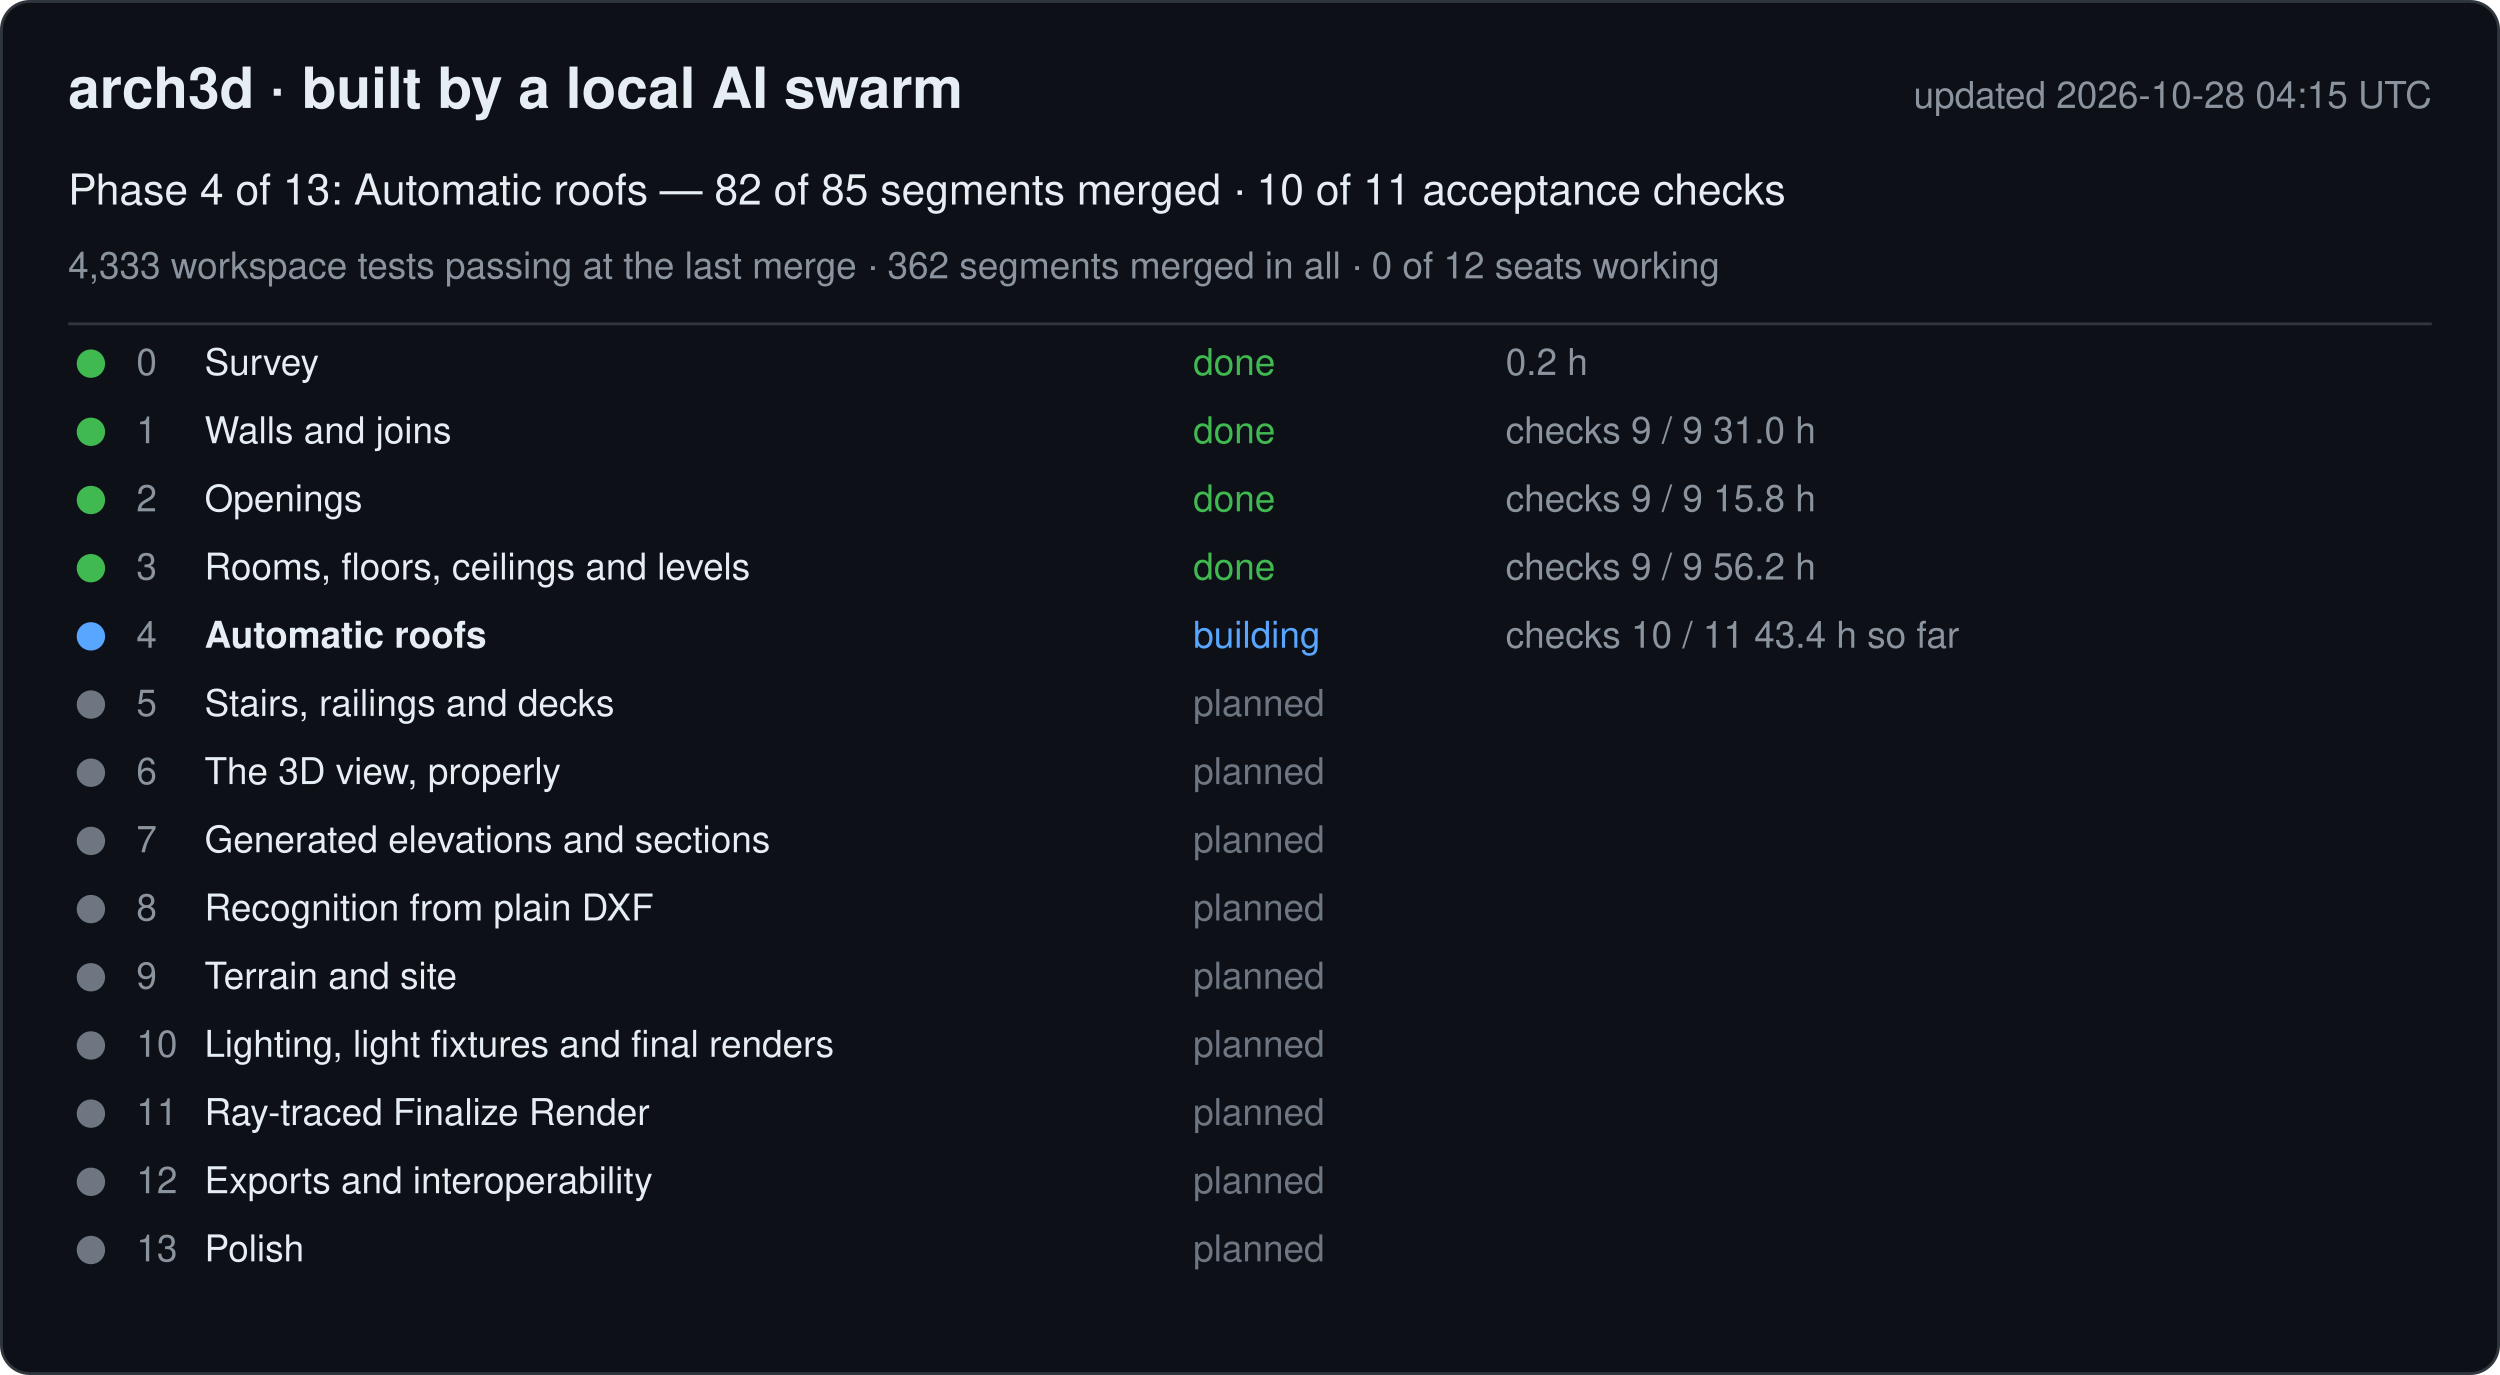
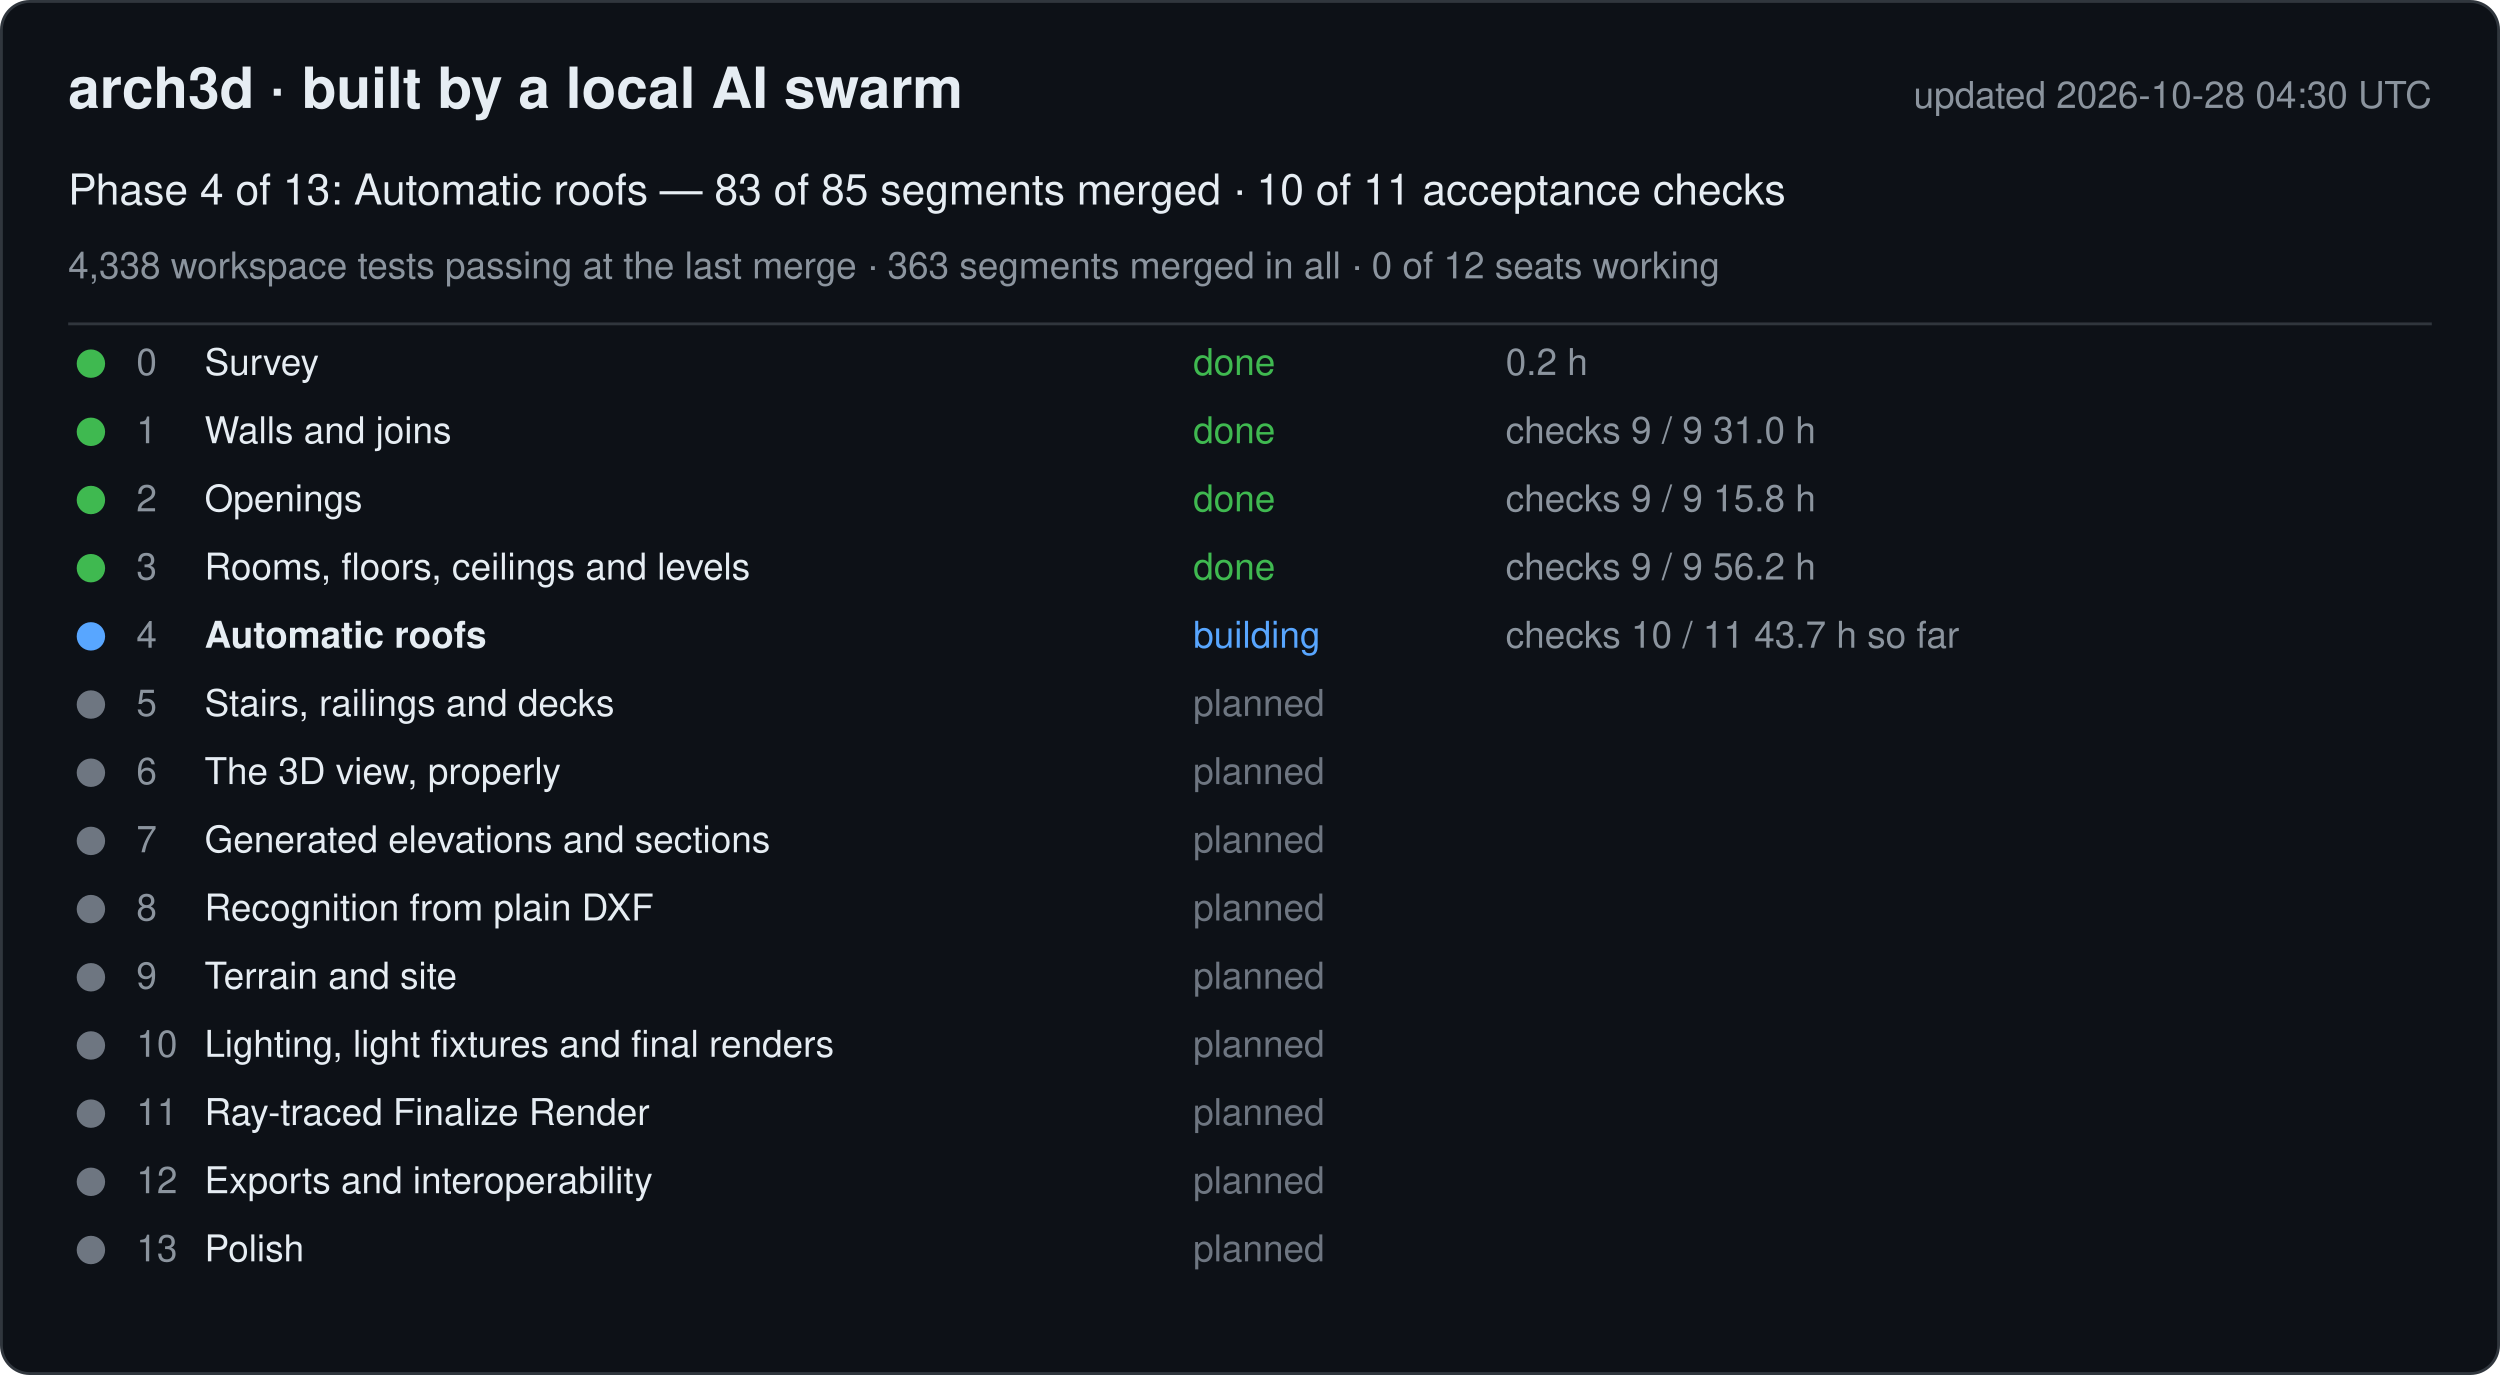
<svg xmlns="http://www.w3.org/2000/svg" width="880" height="484" viewBox="0 0 880 484" font-family="-apple-system, Segoe UI, Helvetica, Arial, sans-serif">
  <rect x="0.5" y="0.5" width="879" height="483" rx="10" fill="#0d1117" stroke="#30363d" />
  <text x="24" y="38" font-size="20" font-weight="600" fill="#e6edf3">arch3d · built by a local AI swarm</text>
-   <text x="856" y="38" font-size="13" fill="#8b949e" text-anchor="end">updated 2026-10-28 04:15 UTC</text>
-   <text x="24" y="72" font-size="15" fill="#e6edf3">Phase 4 of 13: Automatic roofs — 82 of 85 segments merged · 10 of 11 acceptance checks</text>
-   <text x="24" y="98" font-size="13" fill="#8b949e">4,333 workspace tests passing at the last merge · 362 segments merged in all · 0 of 12 seats working</text>
+   <text x="856" y="38" font-size="13" fill="#8b949e" text-anchor="end">updated 2026-10-28 04:30 UTC</text>
+   <text x="24" y="72" font-size="15" fill="#e6edf3">Phase 4 of 13: Automatic roofs — 83 of 85 segments merged · 10 of 11 acceptance checks</text>
+   <text x="24" y="98" font-size="13" fill="#8b949e">4,338 workspace tests passing at the last merge · 363 segments merged in all · 0 of 12 seats working</text>
  <line x1="24" y1="114" x2="856" y2="114" stroke="#30363d" />
  <g data-phase="0">
    <circle cx="32" cy="128" r="5" fill="#3fb950" />
    <text x="48" y="132" font-size="13" fill="#8b949e">0</text>
    <text x="72" y="132" font-size="13" fill="#e6edf3">Survey</text>
    <text x="420" y="132" font-size="13" fill="#3fb950">done</text>
    <text x="530" y="132" font-size="13" fill="#8b949e">0.2 h</text>
  </g>
  <g data-phase="1">
    <circle cx="32" cy="152" r="5" fill="#3fb950" />
    <text x="48" y="156" font-size="13" fill="#8b949e">1</text>
    <text x="72" y="156" font-size="13" fill="#e6edf3">Walls and joins</text>
    <text x="420" y="156" font-size="13" fill="#3fb950">done</text>
    <text x="530" y="156" font-size="13" fill="#8b949e">checks 9 / 9   31.0 h</text>
  </g>
  <g data-phase="2">
    <circle cx="32" cy="176" r="5" fill="#3fb950" />
    <text x="48" y="180" font-size="13" fill="#8b949e">2</text>
    <text x="72" y="180" font-size="13" fill="#e6edf3">Openings</text>
    <text x="420" y="180" font-size="13" fill="#3fb950">done</text>
    <text x="530" y="180" font-size="13" fill="#8b949e">checks 9 / 9   15.8 h</text>
  </g>
  <g data-phase="3">
    <circle cx="32" cy="200" r="5" fill="#3fb950" />
    <text x="48" y="204" font-size="13" fill="#8b949e">3</text>
    <text x="72" y="204" font-size="13" fill="#e6edf3">Rooms, floors, ceilings and levels</text>
    <text x="420" y="204" font-size="13" fill="#3fb950">done</text>
    <text x="530" y="204" font-size="13" fill="#8b949e">checks 9 / 9   56.2 h</text>
  </g>
  <g data-phase="4">
    <circle cx="32" cy="224" r="5" fill="#58a6ff" />
    <text x="48" y="228" font-size="13" fill="#8b949e">4</text>
    <text x="72" y="228" font-size="13" fill="#e6edf3" font-weight="600">Automatic roofs</text>
    <text x="420" y="228" font-size="13" fill="#58a6ff">building</text>
-     <text x="530" y="228" font-size="13" fill="#8b949e">checks 10 / 11   43.4 h so far</text>
+     <text x="530" y="228" font-size="13" fill="#8b949e">checks 10 / 11   43.7 h so far</text>
  </g>
  <g data-phase="5">
    <circle cx="32" cy="248" r="5" fill="#6e7681" />
    <text x="48" y="252" font-size="13" fill="#8b949e">5</text>
    <text x="72" y="252" font-size="13" fill="#e6edf3">Stairs, railings and decks</text>
    <text x="420" y="252" font-size="13" fill="#6e7681">planned</text>
    <text x="530" y="252" font-size="13" fill="#8b949e" />
  </g>
  <g data-phase="6">
    <circle cx="32" cy="272" r="5" fill="#6e7681" />
    <text x="48" y="276" font-size="13" fill="#8b949e">6</text>
    <text x="72" y="276" font-size="13" fill="#e6edf3">The 3D view, properly</text>
    <text x="420" y="276" font-size="13" fill="#6e7681">planned</text>
    <text x="530" y="276" font-size="13" fill="#8b949e" />
  </g>
  <g data-phase="7">
    <circle cx="32" cy="296" r="5" fill="#6e7681" />
    <text x="48" y="300" font-size="13" fill="#8b949e">7</text>
    <text x="72" y="300" font-size="13" fill="#e6edf3">Generated elevations and sections</text>
    <text x="420" y="300" font-size="13" fill="#6e7681">planned</text>
    <text x="530" y="300" font-size="13" fill="#8b949e" />
  </g>
  <g data-phase="8">
    <circle cx="32" cy="320" r="5" fill="#6e7681" />
    <text x="48" y="324" font-size="13" fill="#8b949e">8</text>
    <text x="72" y="324" font-size="13" fill="#e6edf3">Recognition from plain DXF</text>
    <text x="420" y="324" font-size="13" fill="#6e7681">planned</text>
    <text x="530" y="324" font-size="13" fill="#8b949e" />
  </g>
  <g data-phase="9">
    <circle cx="32" cy="344" r="5" fill="#6e7681" />
    <text x="48" y="348" font-size="13" fill="#8b949e">9</text>
    <text x="72" y="348" font-size="13" fill="#e6edf3">Terrain and site</text>
    <text x="420" y="348" font-size="13" fill="#6e7681">planned</text>
    <text x="530" y="348" font-size="13" fill="#8b949e" />
  </g>
  <g data-phase="10">
    <circle cx="32" cy="368" r="5" fill="#6e7681" />
    <text x="48" y="372" font-size="13" fill="#8b949e">10</text>
    <text x="72" y="372" font-size="13" fill="#e6edf3">Lighting, light fixtures and final renders</text>
    <text x="420" y="372" font-size="13" fill="#6e7681">planned</text>
    <text x="530" y="372" font-size="13" fill="#8b949e" />
  </g>
  <g data-phase="11">
    <circle cx="32" cy="392" r="5" fill="#6e7681" />
    <text x="48" y="396" font-size="13" fill="#8b949e">11</text>
    <text x="72" y="396" font-size="13" fill="#e6edf3">Ray-traced Finalize Render</text>
    <text x="420" y="396" font-size="13" fill="#6e7681">planned</text>
    <text x="530" y="396" font-size="13" fill="#8b949e" />
  </g>
  <g data-phase="12">
    <circle cx="32" cy="416" r="5" fill="#6e7681" />
    <text x="48" y="420" font-size="13" fill="#8b949e">12</text>
    <text x="72" y="420" font-size="13" fill="#e6edf3">Exports and interoperability</text>
    <text x="420" y="420" font-size="13" fill="#6e7681">planned</text>
    <text x="530" y="420" font-size="13" fill="#8b949e" />
  </g>
  <g data-phase="13">
    <circle cx="32" cy="440" r="5" fill="#6e7681" />
    <text x="48" y="444" font-size="13" fill="#8b949e">13</text>
    <text x="72" y="444" font-size="13" fill="#e6edf3">Polish</text>
    <text x="420" y="444" font-size="13" fill="#6e7681">planned</text>
    <text x="530" y="444" font-size="13" fill="#8b949e" />
  </g>
</svg>
